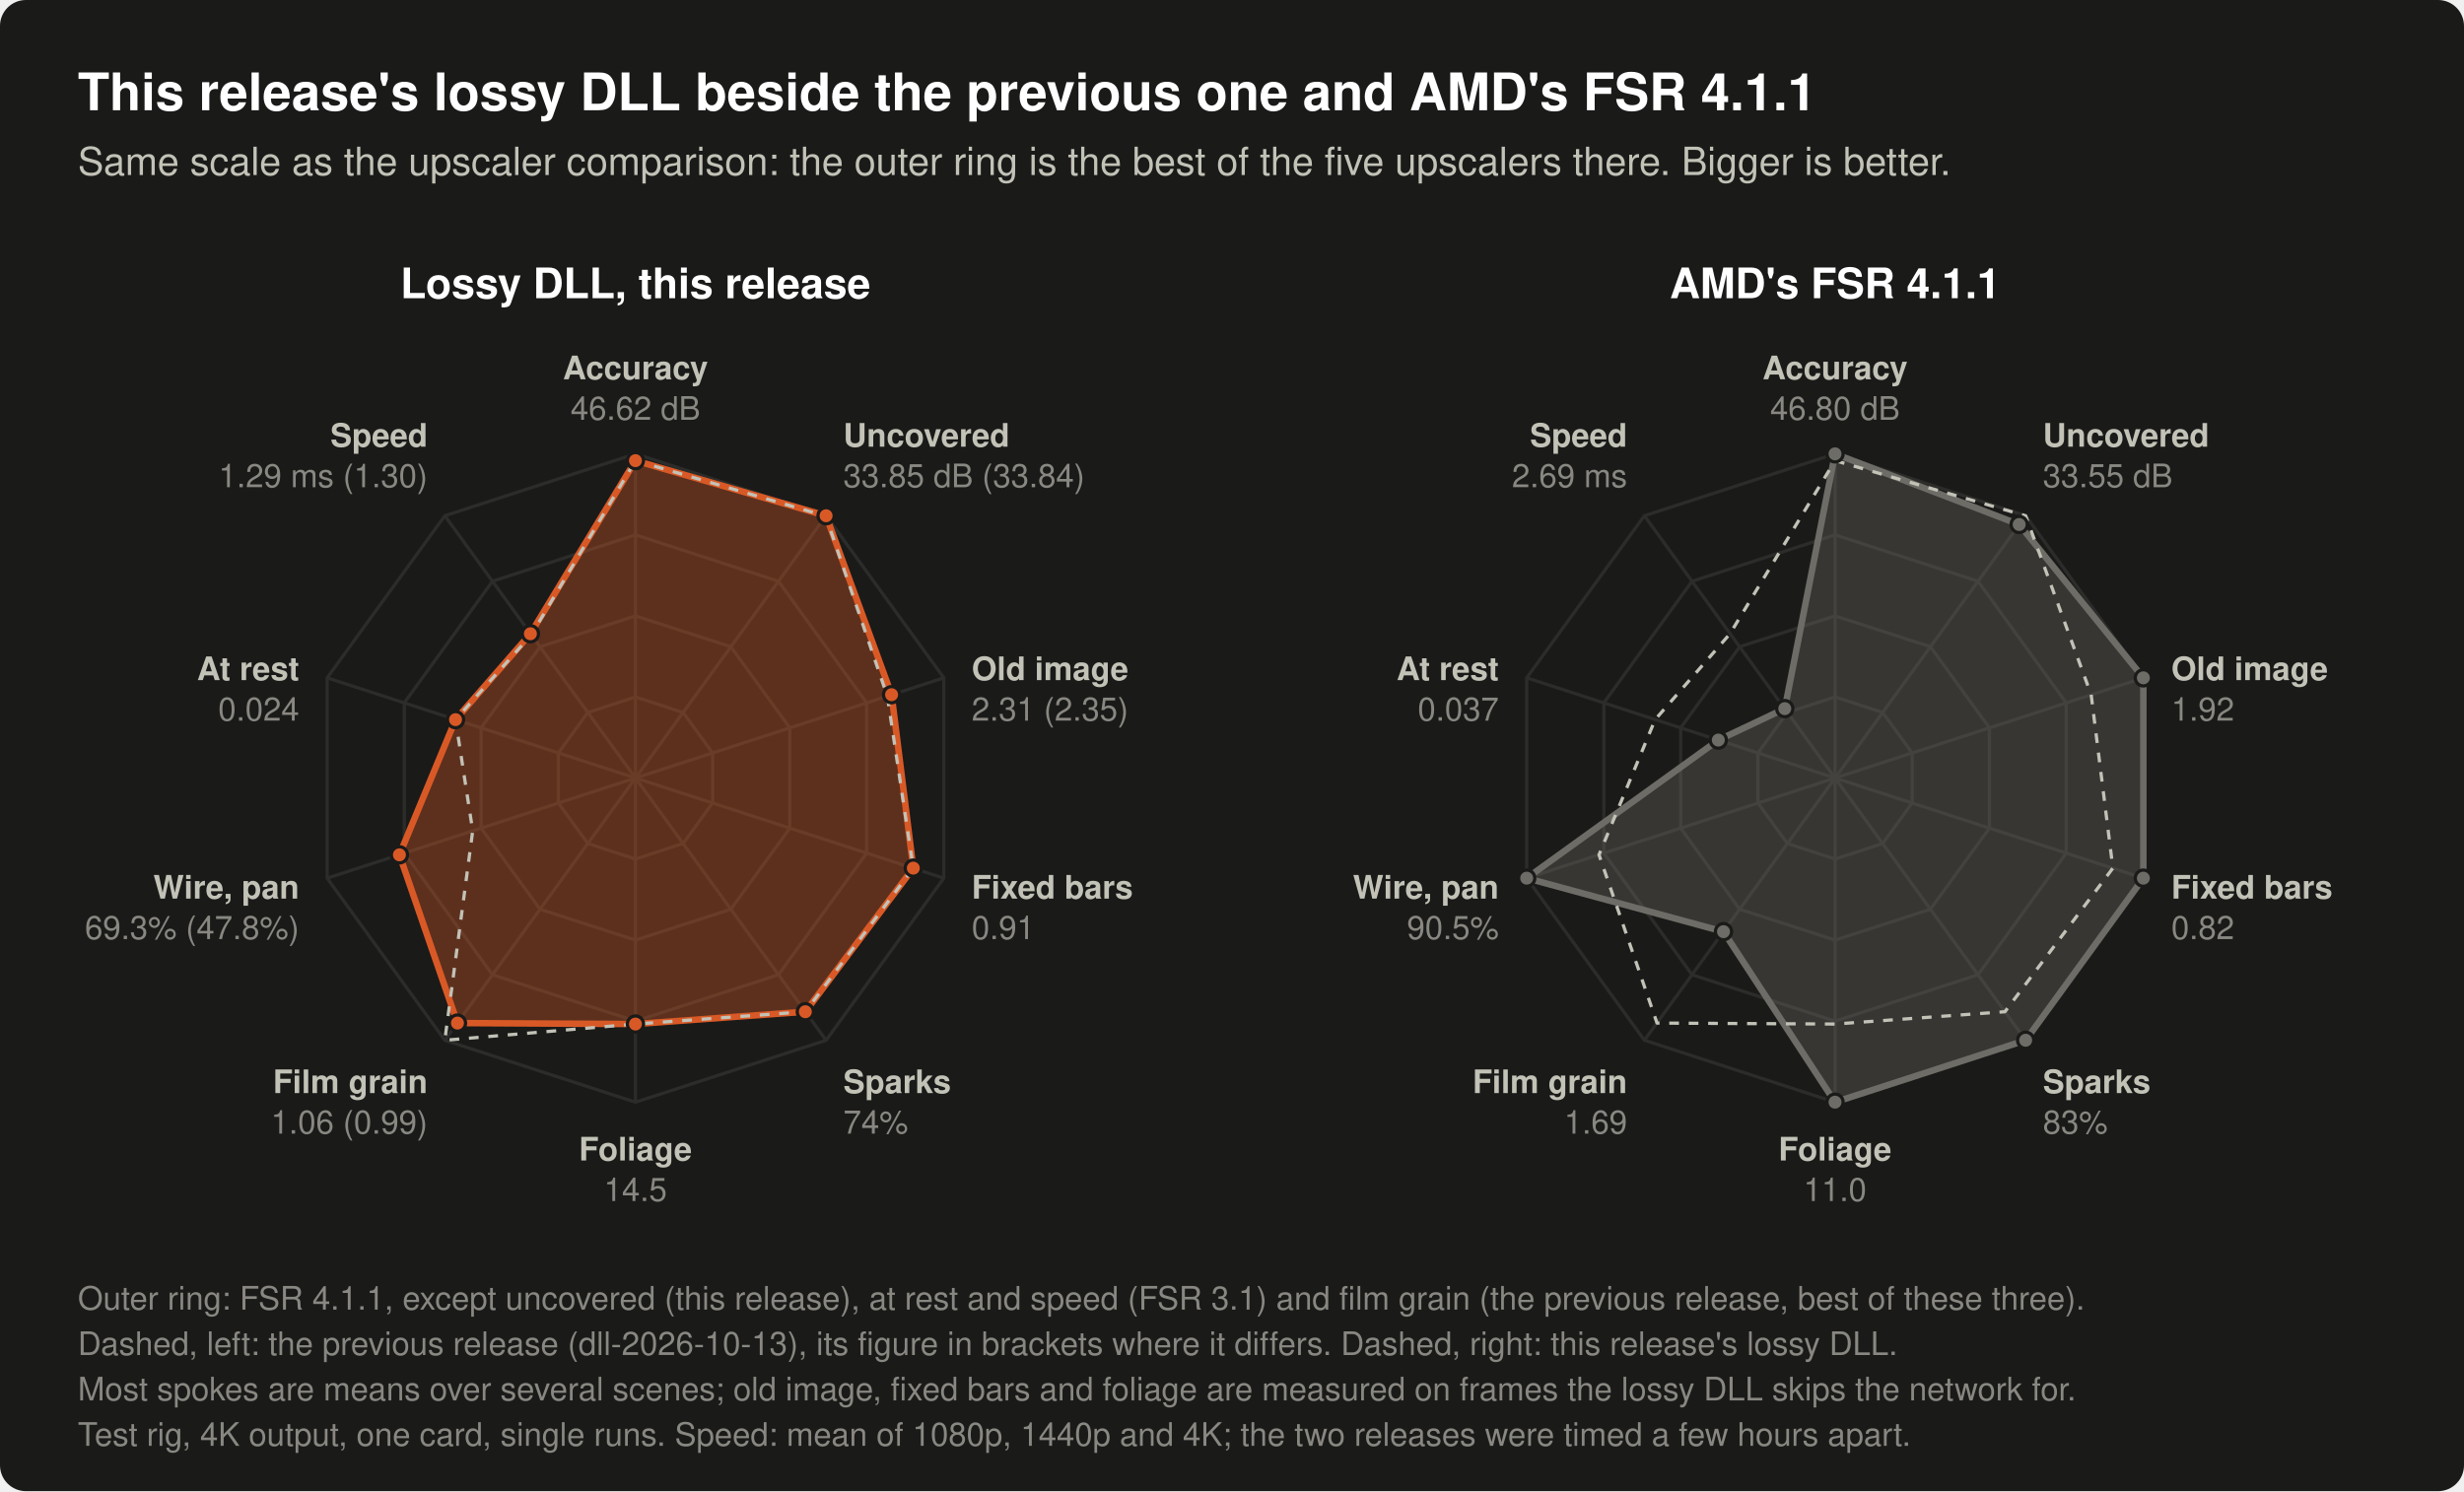
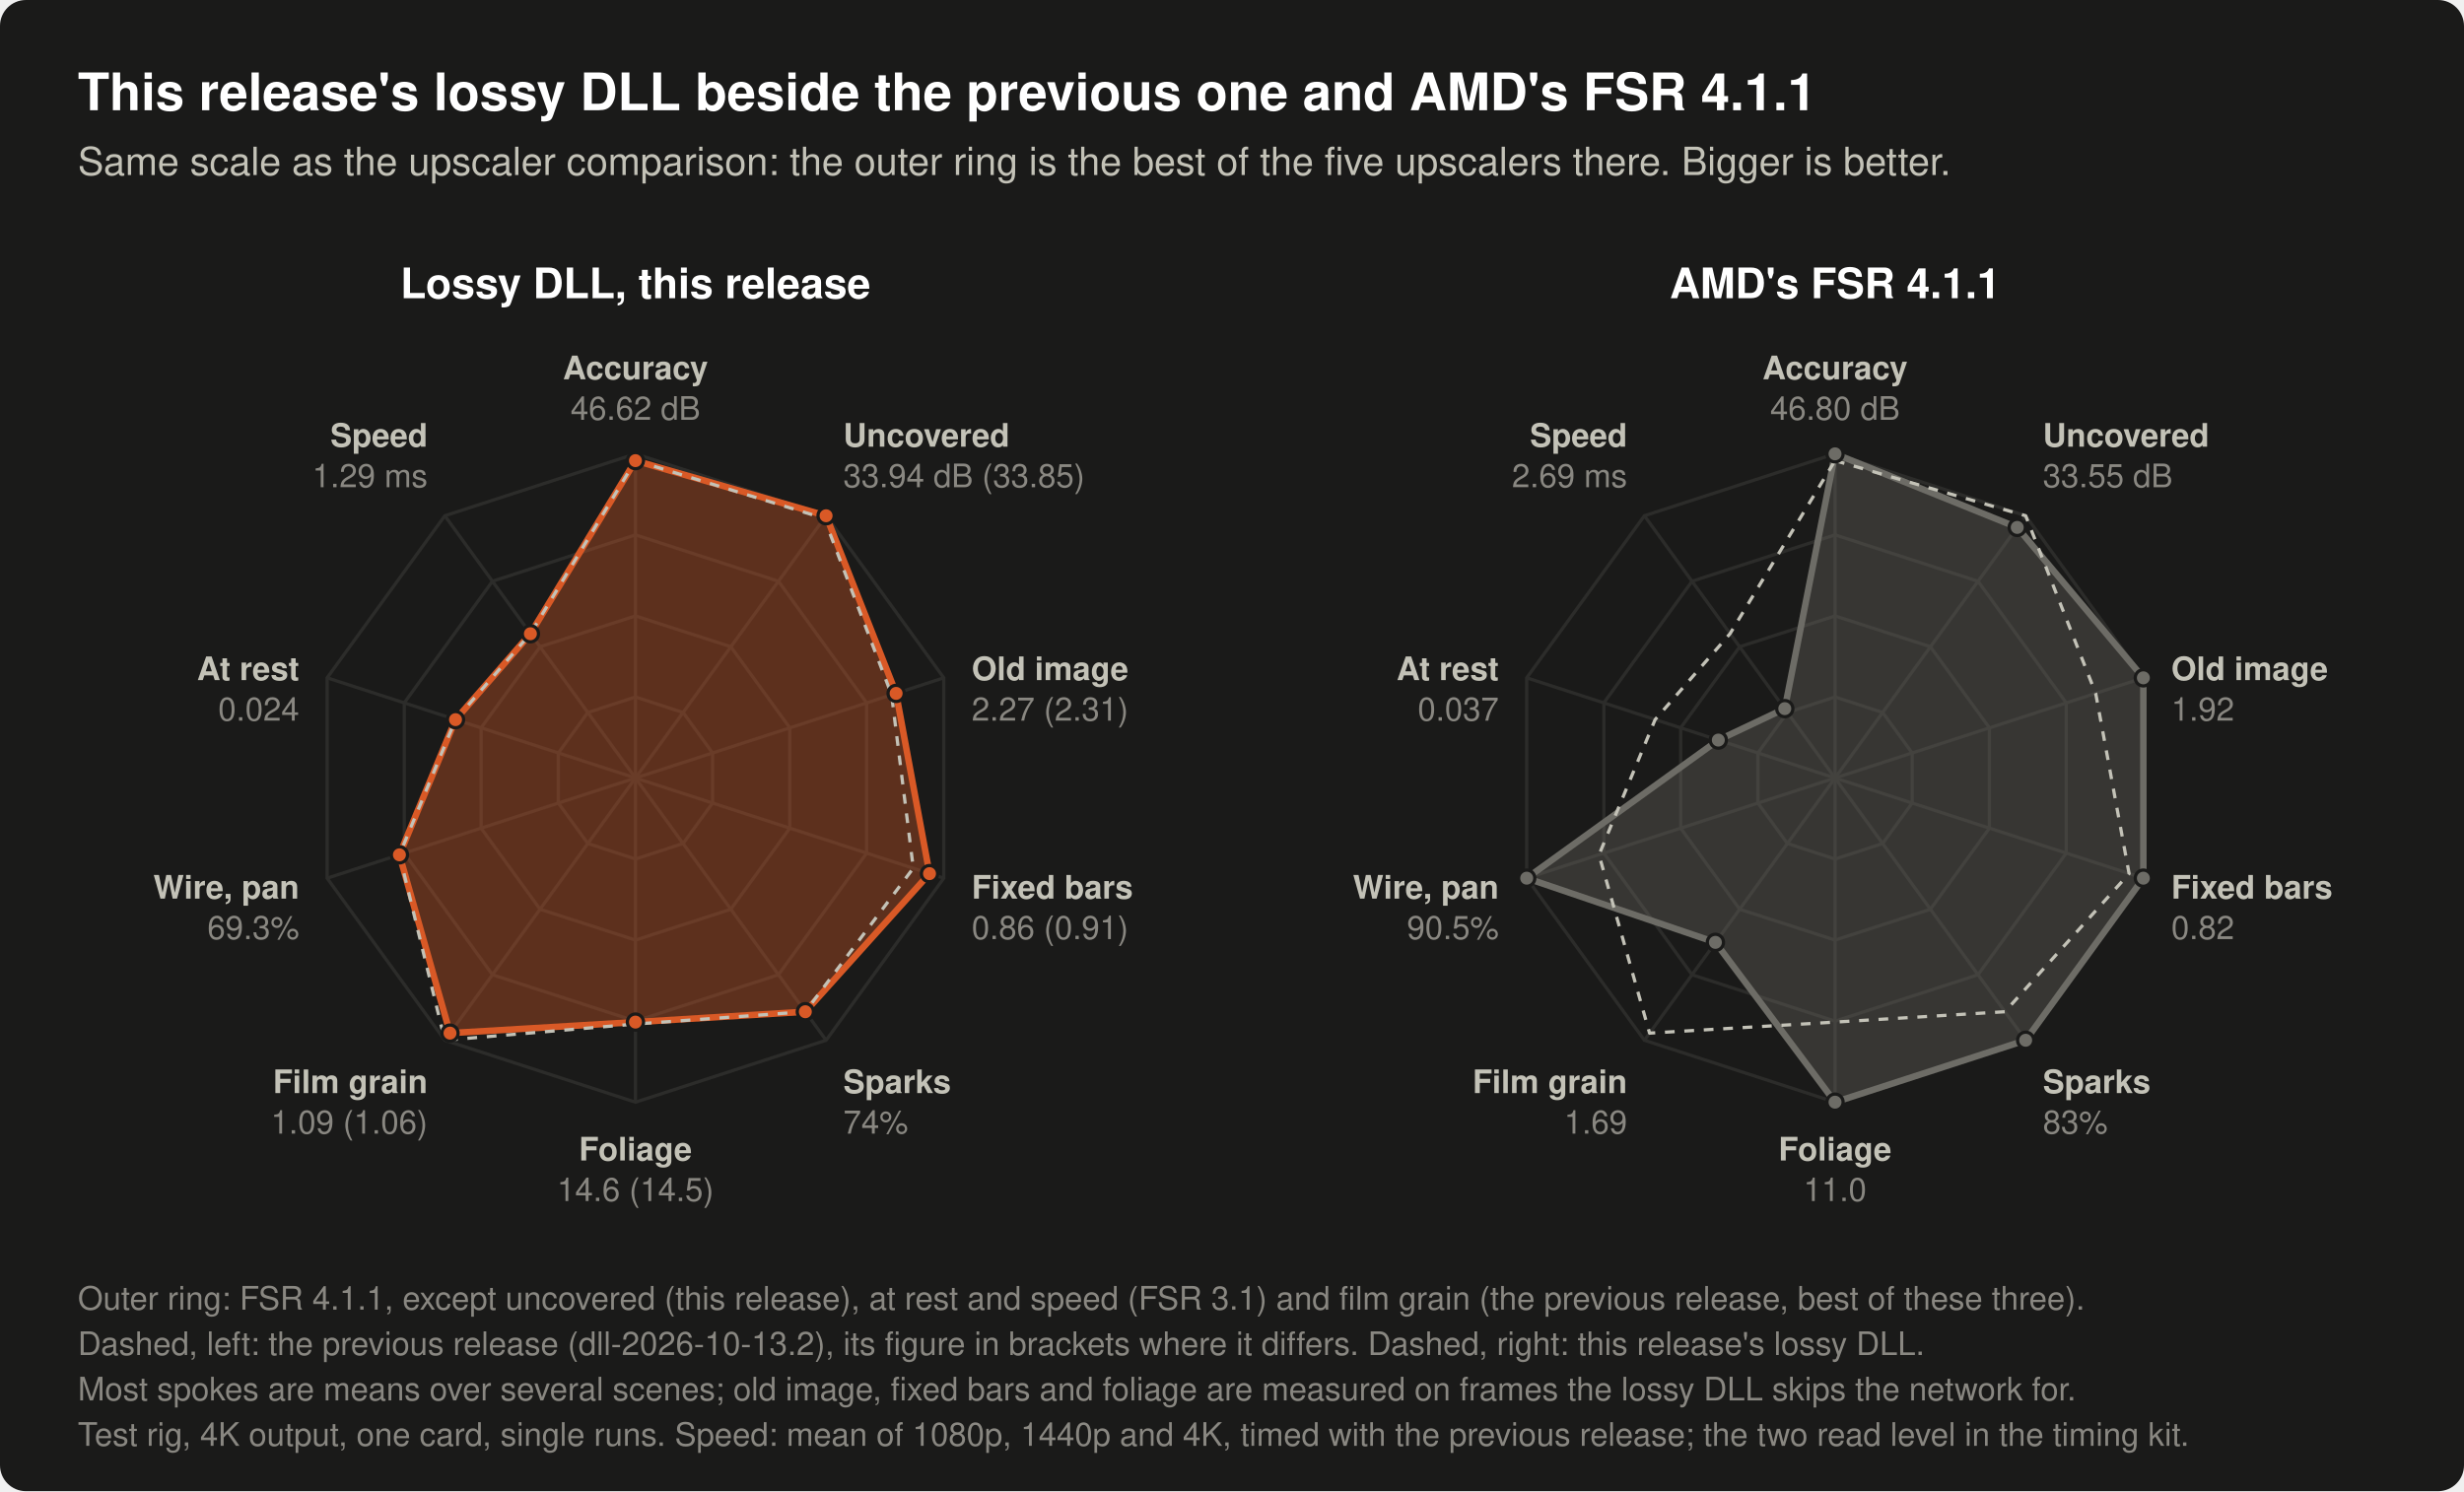
- <svg xmlns="http://www.w3.org/2000/svg" width="760" height="460" viewBox="0 0 760 460" role="img" aria-label="Two radar charts with ten spokes each. Left: this release's lossy DLL, with the previous release's as a dashed outline. Right: AMD's FSR 4.1.1, with this release's lossy DLL as a dashed outline. The spokes have the scale of the upscaler comparison's chart: the outer ring is the best of the five upscalers compared there (FSR 4.1.1, the lossy DLL, FSR 3.1, HelixSR, XeSS), and for film grain the best of these three. A larger shape is better. Still picture and moving background, mean: accuracy (dB): FSR 4.1.1 46.80 dB, the lossy DLL of dll-2026-10-13 46.62 dB, the lossy DLL of dll-2026-10-13.2 46.62 dB. Areas a moving object has just uncovered, mean of a panning and a still camera: accuracy (dB): FSR 4.1.1 33.55 dB, the lossy DLL of dll-2026-10-13 33.84 dB, the lossy DLL of dll-2026-10-13.2 33.85 dB. Old image beside a moving object, mean of seven scenes: error (of 255): FSR 4.1.1 1.92, the lossy DLL of dll-2026-10-13 2.35, the lossy DLL of dll-2026-10-13.2 2.31. Thin bars fixed on screen in front of a panning background, mean of four pans: error where their old image lands (of 255): FSR 4.1.1 0.82, the lossy DLL of dll-2026-10-13 0.91, the lossy DLL of dll-2026-10-13.2 0.91. Tiny fast sparks: share of their brightness shown (%): FSR 4.1.1 83%, the lossy DLL of dll-2026-10-13 74%, the lossy DLL of dll-2026-10-13.2 74%. Leaves swaying without motion vectors, mean of three sway speeds: error (of 255): FSR 4.1.1 11.0, the lossy DLL of dll-2026-10-13 14.5, the lossy DLL of dll-2026-10-13.2 14.5. Still picture with grain of 6, 10 and 15 of 255, mean: change per frame (of 255): FSR 4.1.1 1.69, the lossy DLL of dll-2026-10-13 0.99, the lossy DLL of dll-2026-10-13.2 1.06. Thin wire under a slow pan: how close its brightness is to the true one (%): FSR 4.1.1 90.5%, the lossy DLL of dll-2026-10-13 47.8%, the lossy DLL of dll-2026-10-13.2 69.3%. Still picture: change per frame (of 255): FSR 4.1.1 0.037, the lossy DLL of dll-2026-10-13 0.024, the lossy DLL of dll-2026-10-13.2 0.024. Time per upscale call, mean of 1080p, 1440p and 4K output (ms): FSR 4.1.1 2.69 ms, the lossy DLL of dll-2026-10-13 1.30 ms, the lossy DLL of dll-2026-10-13.2 1.29 ms.">
+ <svg xmlns="http://www.w3.org/2000/svg" width="760" height="460" viewBox="0 0 760 460" role="img" aria-label="Two radar charts with ten spokes each. Left: this release's lossy DLL, with the previous release's as a dashed outline. Right: AMD's FSR 4.1.1, with this release's lossy DLL as a dashed outline. The spokes have the scale of the upscaler comparison's chart: the outer ring is the best of the five upscalers compared there (FSR 4.1.1, the lossy DLL, FSR 3.1, HelixSR, XeSS), and for film grain the best of these three. A larger shape is better. Still picture and moving background, mean: accuracy (dB): FSR 4.1.1 46.80 dB, the lossy DLL of dll-2026-10-13.2 46.62 dB, the lossy DLL of dll-2026-10-14 46.62 dB. Areas a moving object has just uncovered, mean of a panning and a still camera: accuracy (dB): FSR 4.1.1 33.55 dB, the lossy DLL of dll-2026-10-13.2 33.85 dB, the lossy DLL of dll-2026-10-14 33.94 dB. Old image beside a moving object, mean of seven scenes: error (of 255): FSR 4.1.1 1.92, the lossy DLL of dll-2026-10-13.2 2.31, the lossy DLL of dll-2026-10-14 2.27. Thin bars fixed on screen in front of a panning background, mean of four pans: error where their old image lands (of 255): FSR 4.1.1 0.82, the lossy DLL of dll-2026-10-13.2 0.91, the lossy DLL of dll-2026-10-14 0.86. Tiny fast sparks: share of their brightness shown (%): FSR 4.1.1 83%, the lossy DLL of dll-2026-10-13.2 74%, the lossy DLL of dll-2026-10-14 74%. Leaves swaying without motion vectors, mean of three sway speeds: error (of 255): FSR 4.1.1 11.0, the lossy DLL of dll-2026-10-13.2 14.5, the lossy DLL of dll-2026-10-14 14.6. Still picture with grain of 6, 10 and 15 of 255, mean: change per frame (of 255): FSR 4.1.1 1.69, the lossy DLL of dll-2026-10-13.2 1.06, the lossy DLL of dll-2026-10-14 1.09. Thin wire under a slow pan: how close its brightness is to the true one (%): FSR 4.1.1 90.5%, the lossy DLL of dll-2026-10-13.2 69.3%, the lossy DLL of dll-2026-10-14 69.3%. Still picture: change per frame (of 255): FSR 4.1.1 0.037, the lossy DLL of dll-2026-10-13.2 0.024, the lossy DLL of dll-2026-10-14 0.024. Time per upscale call, mean of 1080p, 1440p and 4K output (ms): FSR 4.1.1 2.69 ms, the lossy DLL of dll-2026-10-13.2 1.29 ms, the lossy DLL of dll-2026-10-14 1.29 ms.">
  <rect x="0.0" y="0.0" width="760.0" height="460.0" rx="8" fill="#1a1a19" />
  <text x="24.0" y="34.0" font-family="-apple-system, 'Segoe UI', Helvetica, Arial, sans-serif" font-size="16" font-weight="600" text-anchor="start" fill="#ffffff">This release's lossy DLL beside the previous one and AMD's FSR 4.1.1</text>
  <text x="24.0" y="54.0" font-family="-apple-system, 'Segoe UI', Helvetica, Arial, sans-serif" font-size="12" text-anchor="start" fill="#c3c2b7">Same scale as the upscaler comparison: the outer ring is the best of the five upscalers there. Bigger is better.</text>
  <text x="196.0" y="92.0" font-family="-apple-system, 'Segoe UI', Helvetica, Arial, sans-serif" font-size="13" font-weight="600" text-anchor="middle" fill="#ffffff">Lossy DLL, this release</text>
  <polygon points="196.0,215.0 210.7,219.8 219.8,232.3 219.8,247.7 210.7,260.2 196.0,265.0 181.3,260.2 172.2,247.7 172.2,232.3 181.3,219.8" fill="none" stroke="#2c2c2a" stroke-width="1" />
  <polygon points="196.0,190.0 225.4,199.5 243.6,224.5 243.6,255.5 225.4,280.5 196.0,290.0 166.6,280.5 148.4,255.5 148.4,224.5 166.6,199.5" fill="none" stroke="#2c2c2a" stroke-width="1" />
  <polygon points="196.0,165.0 240.1,179.3 267.3,216.8 267.3,263.2 240.1,300.7 196.0,315.0 151.9,300.7 124.7,263.2 124.7,216.8 151.9,179.3" fill="none" stroke="#2c2c2a" stroke-width="1" />
  <polygon points="196.0,140.0 254.8,159.1 291.1,209.1 291.1,270.9 254.8,320.9 196.0,340.0 137.2,320.9 100.9,270.9 100.9,209.1 137.2,159.1" fill="none" stroke="#2c2c2a" stroke-width="1" />
  <line x1="196.0" y1="240.0" x2="196.0" y2="140.0" stroke="#2c2c2a" stroke-width="1" />
  <line x1="196.0" y1="240.0" x2="254.8" y2="159.1" stroke="#2c2c2a" stroke-width="1" />
  <line x1="196.0" y1="240.0" x2="291.1" y2="209.1" stroke="#2c2c2a" stroke-width="1" />
  <line x1="196.0" y1="240.0" x2="291.1" y2="270.9" stroke="#2c2c2a" stroke-width="1" />
  <line x1="196.0" y1="240.0" x2="254.8" y2="320.9" stroke="#2c2c2a" stroke-width="1" />
  <line x1="196.0" y1="240.0" x2="196.0" y2="340.0" stroke="#2c2c2a" stroke-width="1" />
  <line x1="196.0" y1="240.0" x2="137.2" y2="320.9" stroke="#2c2c2a" stroke-width="1" />
  <line x1="196.0" y1="240.0" x2="100.9" y2="270.9" stroke="#2c2c2a" stroke-width="1" />
  <line x1="196.0" y1="240.0" x2="100.9" y2="209.1" stroke="#2c2c2a" stroke-width="1" />
  <line x1="196.0" y1="240.0" x2="137.2" y2="159.1" stroke="#2c2c2a" stroke-width="1" />
-   <polygon points="196.0,142.1 254.8,159.1 275.0,214.3 281.7,267.8 248.4,312.1 196.0,315.9 141.1,315.6 123.2,263.7 140.5,222.0 163.6,195.5" fill="#d95926" fill-opacity="0.35" stroke="#d95926" stroke-width="2" stroke-linejoin="round" />
-   <polygon points="196.0,142.1 254.7,159.2 273.7,214.8 281.7,267.8 248.4,312.1 196.0,315.9 137.2,320.9 145.8,256.3 140.5,222.0 163.9,195.8" fill="none" stroke="#c3c2b7" stroke-width="1" stroke-dasharray="3 3" stroke-linejoin="round" />
+   <polygon points="196.0,142.1 254.8,159.1 276.4,213.9 286.7,269.5 248.4,312.1 196.0,315.3 138.8,318.7 123.2,263.7 140.5,222.0 163.6,195.5" fill="#d95926" fill-opacity="0.35" stroke="#d95926" stroke-width="2" stroke-linejoin="round" />
+   <polygon points="196.0,142.1 254.2,159.9 275.0,214.3 281.7,267.8 248.4,312.1 196.0,315.9 137.2,320.9 123.2,263.7 140.5,222.0 163.6,195.5" fill="none" stroke="#c3c2b7" stroke-width="1" stroke-dasharray="3 3" stroke-linejoin="round" />
  <circle cx="196.0" cy="142.1" r="2.5" fill="#d95926" stroke="#1a1a19" stroke-width="1" />
  <circle cx="254.8" cy="159.1" r="2.5" fill="#d95926" stroke="#1a1a19" stroke-width="1" />
-   <circle cx="275.0" cy="214.3" r="2.5" fill="#d95926" stroke="#1a1a19" stroke-width="1" />
-   <circle cx="281.7" cy="267.8" r="2.5" fill="#d95926" stroke="#1a1a19" stroke-width="1" />
+   <circle cx="276.4" cy="213.9" r="2.5" fill="#d95926" stroke="#1a1a19" stroke-width="1" />
+   <circle cx="286.7" cy="269.5" r="2.5" fill="#d95926" stroke="#1a1a19" stroke-width="1" />
  <circle cx="248.4" cy="312.1" r="2.5" fill="#d95926" stroke="#1a1a19" stroke-width="1" />
-   <circle cx="196.0" cy="315.9" r="2.5" fill="#d95926" stroke="#1a1a19" stroke-width="1" />
-   <circle cx="141.1" cy="315.6" r="2.5" fill="#d95926" stroke="#1a1a19" stroke-width="1" />
+   <circle cx="196.0" cy="315.3" r="2.5" fill="#d95926" stroke="#1a1a19" stroke-width="1" />
+   <circle cx="138.8" cy="318.7" r="2.5" fill="#d95926" stroke="#1a1a19" stroke-width="1" />
  <circle cx="123.2" cy="263.7" r="2.5" fill="#d95926" stroke="#1a1a19" stroke-width="1" />
  <circle cx="140.5" cy="222.0" r="2.5" fill="#d95926" stroke="#1a1a19" stroke-width="1" />
  <circle cx="163.6" cy="195.5" r="2.5" fill="#d95926" stroke="#1a1a19" stroke-width="1" />
  <text x="196.0" y="117.0" font-family="-apple-system, 'Segoe UI', Helvetica, Arial, sans-serif" font-size="10" font-weight="600" text-anchor="middle" fill="#c3c2b7">Accuracy</text>
  <text x="196.0" y="129.5" font-family="-apple-system, 'Segoe UI', Helvetica, Arial, sans-serif" font-size="10" text-anchor="middle" fill="#898781">46.62 dB</text>
  <text x="260.1" y="137.8" font-family="-apple-system, 'Segoe UI', Helvetica, Arial, sans-serif" font-size="10" font-weight="600" text-anchor="start" fill="#c3c2b7">Uncovered</text>
-   <text x="260.1" y="150.3" font-family="-apple-system, 'Segoe UI', Helvetica, Arial, sans-serif" font-size="10" text-anchor="start" fill="#898781">33.85 dB (33.84)</text>
+   <text x="260.1" y="150.3" font-family="-apple-system, 'Segoe UI', Helvetica, Arial, sans-serif" font-size="10" text-anchor="start" fill="#898781">33.94 dB (33.85)</text>
  <text x="299.7" y="209.8" font-family="-apple-system, 'Segoe UI', Helvetica, Arial, sans-serif" font-size="10" font-weight="600" text-anchor="start" fill="#c3c2b7">Old image</text>
-   <text x="299.7" y="222.3" font-family="-apple-system, 'Segoe UI', Helvetica, Arial, sans-serif" font-size="10" text-anchor="start" fill="#898781">2.31 (2.35)</text>
+   <text x="299.7" y="222.3" font-family="-apple-system, 'Segoe UI', Helvetica, Arial, sans-serif" font-size="10" text-anchor="start" fill="#898781">2.27 (2.31)</text>
  <text x="299.7" y="277.2" font-family="-apple-system, 'Segoe UI', Helvetica, Arial, sans-serif" font-size="10" font-weight="600" text-anchor="start" fill="#c3c2b7">Fixed bars</text>
-   <text x="299.7" y="289.7" font-family="-apple-system, 'Segoe UI', Helvetica, Arial, sans-serif" font-size="10" text-anchor="start" fill="#898781">0.91</text>
+   <text x="299.7" y="289.7" font-family="-apple-system, 'Segoe UI', Helvetica, Arial, sans-serif" font-size="10" text-anchor="start" fill="#898781">0.86 (0.91)</text>
  <text x="260.1" y="337.2" font-family="-apple-system, 'Segoe UI', Helvetica, Arial, sans-serif" font-size="10" font-weight="600" text-anchor="start" fill="#c3c2b7">Sparks</text>
  <text x="260.1" y="349.7" font-family="-apple-system, 'Segoe UI', Helvetica, Arial, sans-serif" font-size="10" text-anchor="start" fill="#898781">74%</text>
  <text x="196.0" y="358.0" font-family="-apple-system, 'Segoe UI', Helvetica, Arial, sans-serif" font-size="10" font-weight="600" text-anchor="middle" fill="#c3c2b7">Foliage</text>
-   <text x="196.0" y="370.5" font-family="-apple-system, 'Segoe UI', Helvetica, Arial, sans-serif" font-size="10" text-anchor="middle" fill="#898781">14.5</text>
+   <text x="196.0" y="370.5" font-family="-apple-system, 'Segoe UI', Helvetica, Arial, sans-serif" font-size="10" text-anchor="middle" fill="#898781">14.6 (14.5)</text>
  <text x="131.9" y="337.2" font-family="-apple-system, 'Segoe UI', Helvetica, Arial, sans-serif" font-size="10" font-weight="600" text-anchor="end" fill="#c3c2b7">Film grain</text>
-   <text x="131.9" y="349.7" font-family="-apple-system, 'Segoe UI', Helvetica, Arial, sans-serif" font-size="10" text-anchor="end" fill="#898781">1.06 (0.99)</text>
+   <text x="131.9" y="349.7" font-family="-apple-system, 'Segoe UI', Helvetica, Arial, sans-serif" font-size="10" text-anchor="end" fill="#898781">1.09 (1.06)</text>
  <text x="92.3" y="277.2" font-family="-apple-system, 'Segoe UI', Helvetica, Arial, sans-serif" font-size="10" font-weight="600" text-anchor="end" fill="#c3c2b7">Wire, pan</text>
-   <text x="92.3" y="289.7" font-family="-apple-system, 'Segoe UI', Helvetica, Arial, sans-serif" font-size="10" text-anchor="end" fill="#898781">69.3% (47.8%)</text>
+   <text x="92.3" y="289.7" font-family="-apple-system, 'Segoe UI', Helvetica, Arial, sans-serif" font-size="10" text-anchor="end" fill="#898781">69.3%</text>
  <text x="92.3" y="209.8" font-family="-apple-system, 'Segoe UI', Helvetica, Arial, sans-serif" font-size="10" font-weight="600" text-anchor="end" fill="#c3c2b7">At rest</text>
  <text x="92.3" y="222.3" font-family="-apple-system, 'Segoe UI', Helvetica, Arial, sans-serif" font-size="10" text-anchor="end" fill="#898781">0.024</text>
  <text x="131.9" y="137.8" font-family="-apple-system, 'Segoe UI', Helvetica, Arial, sans-serif" font-size="10" font-weight="600" text-anchor="end" fill="#c3c2b7">Speed</text>
-   <text x="131.9" y="150.3" font-family="-apple-system, 'Segoe UI', Helvetica, Arial, sans-serif" font-size="10" text-anchor="end" fill="#898781">1.29 ms (1.30)</text>
+   <text x="131.9" y="150.3" font-family="-apple-system, 'Segoe UI', Helvetica, Arial, sans-serif" font-size="10" text-anchor="end" fill="#898781">1.29 ms</text>
  <text x="566.0" y="92.0" font-family="-apple-system, 'Segoe UI', Helvetica, Arial, sans-serif" font-size="13" font-weight="600" text-anchor="middle" fill="#ffffff">AMD's FSR 4.1.1</text>
  <polygon points="566.0,215.0 580.7,219.8 589.8,232.3 589.8,247.7 580.7,260.2 566.0,265.0 551.3,260.2 542.2,247.7 542.2,232.3 551.3,219.8" fill="none" stroke="#2c2c2a" stroke-width="1" />
  <polygon points="566.0,190.0 595.4,199.5 613.6,224.5 613.6,255.5 595.4,280.5 566.0,290.0 536.6,280.5 518.4,255.5 518.4,224.5 536.6,199.5" fill="none" stroke="#2c2c2a" stroke-width="1" />
  <polygon points="566.0,165.0 610.1,179.3 637.3,216.8 637.3,263.2 610.1,300.7 566.0,315.0 521.9,300.7 494.7,263.2 494.7,216.8 521.9,179.3" fill="none" stroke="#2c2c2a" stroke-width="1" />
  <polygon points="566.0,140.0 624.8,159.1 661.1,209.1 661.1,270.9 624.8,320.9 566.0,340.0 507.2,320.9 470.9,270.9 470.9,209.1 507.2,159.1" fill="none" stroke="#2c2c2a" stroke-width="1" />
  <line x1="566.0" y1="240.0" x2="566.0" y2="140.0" stroke="#2c2c2a" stroke-width="1" />
  <line x1="566.0" y1="240.0" x2="624.8" y2="159.1" stroke="#2c2c2a" stroke-width="1" />
  <line x1="566.0" y1="240.0" x2="661.1" y2="209.1" stroke="#2c2c2a" stroke-width="1" />
  <line x1="566.0" y1="240.0" x2="661.1" y2="270.9" stroke="#2c2c2a" stroke-width="1" />
  <line x1="566.0" y1="240.0" x2="624.8" y2="320.9" stroke="#2c2c2a" stroke-width="1" />
  <line x1="566.0" y1="240.0" x2="566.0" y2="340.0" stroke="#2c2c2a" stroke-width="1" />
  <line x1="566.0" y1="240.0" x2="507.2" y2="320.9" stroke="#2c2c2a" stroke-width="1" />
  <line x1="566.0" y1="240.0" x2="470.9" y2="270.9" stroke="#2c2c2a" stroke-width="1" />
  <line x1="566.0" y1="240.0" x2="470.9" y2="209.1" stroke="#2c2c2a" stroke-width="1" />
  <line x1="566.0" y1="240.0" x2="507.2" y2="159.1" stroke="#2c2c2a" stroke-width="1" />
-   <polygon points="566.0,140.0 622.8,161.8 661.1,209.1 661.1,270.9 624.8,320.9 566.0,340.0 531.6,287.4 470.9,270.9 530.0,228.3 550.5,218.6" fill="#6d6c66" fill-opacity="0.35" stroke="#6d6c66" stroke-width="2" stroke-linejoin="round" />
-   <polygon points="566.0,142.1 624.8,159.1 645.0,214.3 651.7,267.8 618.4,312.1 566.0,315.9 511.1,315.6 493.2,263.7 510.5,222.0 533.6,195.5" fill="none" stroke="#c3c2b7" stroke-width="1" stroke-dasharray="3 3" stroke-linejoin="round" />
+   <polygon points="566.0,140.0 622.2,162.7 661.1,209.1 661.1,270.9 624.8,320.9 566.0,340.0 529.1,290.7 470.9,270.9 530.0,228.3 550.5,218.6" fill="#6d6c66" fill-opacity="0.35" stroke="#6d6c66" stroke-width="2" stroke-linejoin="round" />
+   <polygon points="566.0,142.1 624.8,159.1 646.4,213.9 656.7,269.5 618.4,312.1 566.0,315.3 508.8,318.7 493.2,263.7 510.5,222.0 533.6,195.5" fill="none" stroke="#c3c2b7" stroke-width="1" stroke-dasharray="3 3" stroke-linejoin="round" />
  <circle cx="566.0" cy="140.0" r="2.5" fill="#6d6c66" stroke="#1a1a19" stroke-width="1" />
-   <circle cx="622.8" cy="161.8" r="2.5" fill="#6d6c66" stroke="#1a1a19" stroke-width="1" />
+   <circle cx="622.2" cy="162.7" r="2.5" fill="#6d6c66" stroke="#1a1a19" stroke-width="1" />
  <circle cx="661.1" cy="209.1" r="2.5" fill="#6d6c66" stroke="#1a1a19" stroke-width="1" />
  <circle cx="661.1" cy="270.9" r="2.5" fill="#6d6c66" stroke="#1a1a19" stroke-width="1" />
  <circle cx="624.8" cy="320.9" r="2.5" fill="#6d6c66" stroke="#1a1a19" stroke-width="1" />
  <circle cx="566.0" cy="340.0" r="2.5" fill="#6d6c66" stroke="#1a1a19" stroke-width="1" />
-   <circle cx="531.6" cy="287.4" r="2.5" fill="#6d6c66" stroke="#1a1a19" stroke-width="1" />
+   <circle cx="529.1" cy="290.7" r="2.5" fill="#6d6c66" stroke="#1a1a19" stroke-width="1" />
  <circle cx="470.9" cy="270.9" r="2.5" fill="#6d6c66" stroke="#1a1a19" stroke-width="1" />
  <circle cx="530.0" cy="228.3" r="2.5" fill="#6d6c66" stroke="#1a1a19" stroke-width="1" />
  <circle cx="550.5" cy="218.6" r="2.5" fill="#6d6c66" stroke="#1a1a19" stroke-width="1" />
  <text x="566.0" y="117.0" font-family="-apple-system, 'Segoe UI', Helvetica, Arial, sans-serif" font-size="10" font-weight="600" text-anchor="middle" fill="#c3c2b7">Accuracy</text>
  <text x="566.0" y="129.5" font-family="-apple-system, 'Segoe UI', Helvetica, Arial, sans-serif" font-size="10" text-anchor="middle" fill="#898781">46.80 dB</text>
  <text x="630.1" y="137.8" font-family="-apple-system, 'Segoe UI', Helvetica, Arial, sans-serif" font-size="10" font-weight="600" text-anchor="start" fill="#c3c2b7">Uncovered</text>
  <text x="630.1" y="150.3" font-family="-apple-system, 'Segoe UI', Helvetica, Arial, sans-serif" font-size="10" text-anchor="start" fill="#898781">33.55 dB</text>
  <text x="669.7" y="209.8" font-family="-apple-system, 'Segoe UI', Helvetica, Arial, sans-serif" font-size="10" font-weight="600" text-anchor="start" fill="#c3c2b7">Old image</text>
  <text x="669.7" y="222.3" font-family="-apple-system, 'Segoe UI', Helvetica, Arial, sans-serif" font-size="10" text-anchor="start" fill="#898781">1.92</text>
  <text x="669.7" y="277.2" font-family="-apple-system, 'Segoe UI', Helvetica, Arial, sans-serif" font-size="10" font-weight="600" text-anchor="start" fill="#c3c2b7">Fixed bars</text>
  <text x="669.7" y="289.7" font-family="-apple-system, 'Segoe UI', Helvetica, Arial, sans-serif" font-size="10" text-anchor="start" fill="#898781">0.82</text>
  <text x="630.1" y="337.2" font-family="-apple-system, 'Segoe UI', Helvetica, Arial, sans-serif" font-size="10" font-weight="600" text-anchor="start" fill="#c3c2b7">Sparks</text>
  <text x="630.1" y="349.7" font-family="-apple-system, 'Segoe UI', Helvetica, Arial, sans-serif" font-size="10" text-anchor="start" fill="#898781">83%</text>
  <text x="566.0" y="358.0" font-family="-apple-system, 'Segoe UI', Helvetica, Arial, sans-serif" font-size="10" font-weight="600" text-anchor="middle" fill="#c3c2b7">Foliage</text>
  <text x="566.0" y="370.5" font-family="-apple-system, 'Segoe UI', Helvetica, Arial, sans-serif" font-size="10" text-anchor="middle" fill="#898781">11.0</text>
  <text x="501.9" y="337.2" font-family="-apple-system, 'Segoe UI', Helvetica, Arial, sans-serif" font-size="10" font-weight="600" text-anchor="end" fill="#c3c2b7">Film grain</text>
  <text x="501.9" y="349.7" font-family="-apple-system, 'Segoe UI', Helvetica, Arial, sans-serif" font-size="10" text-anchor="end" fill="#898781">1.69</text>
  <text x="462.3" y="277.2" font-family="-apple-system, 'Segoe UI', Helvetica, Arial, sans-serif" font-size="10" font-weight="600" text-anchor="end" fill="#c3c2b7">Wire, pan</text>
  <text x="462.3" y="289.7" font-family="-apple-system, 'Segoe UI', Helvetica, Arial, sans-serif" font-size="10" text-anchor="end" fill="#898781">90.5%</text>
  <text x="462.3" y="209.8" font-family="-apple-system, 'Segoe UI', Helvetica, Arial, sans-serif" font-size="10" font-weight="600" text-anchor="end" fill="#c3c2b7">At rest</text>
  <text x="462.3" y="222.3" font-family="-apple-system, 'Segoe UI', Helvetica, Arial, sans-serif" font-size="10" text-anchor="end" fill="#898781">0.037</text>
  <text x="501.9" y="137.8" font-family="-apple-system, 'Segoe UI', Helvetica, Arial, sans-serif" font-size="10" font-weight="600" text-anchor="end" fill="#c3c2b7">Speed</text>
  <text x="501.9" y="150.3" font-family="-apple-system, 'Segoe UI', Helvetica, Arial, sans-serif" font-size="10" text-anchor="end" fill="#898781">2.69 ms</text>
  <text x="24.0" y="404.0" font-family="-apple-system, 'Segoe UI', Helvetica, Arial, sans-serif" font-size="10" text-anchor="start" fill="#898781">Outer ring: FSR 4.1.1, except uncovered (this release), at rest and speed (FSR 3.1) and film grain (the previous release, best of these three).</text>
-   <text x="24.0" y="418.0" font-family="-apple-system, 'Segoe UI', Helvetica, Arial, sans-serif" font-size="10" text-anchor="start" fill="#898781">Dashed, left: the previous release (dll-2026-10-13), its figure in brackets where it differs. Dashed, right: this release's lossy DLL.</text>
+   <text x="24.0" y="418.0" font-family="-apple-system, 'Segoe UI', Helvetica, Arial, sans-serif" font-size="10" text-anchor="start" fill="#898781">Dashed, left: the previous release (dll-2026-10-13.2), its figure in brackets where it differs. Dashed, right: this release's lossy DLL.</text>
  <text x="24.0" y="432.0" font-family="-apple-system, 'Segoe UI', Helvetica, Arial, sans-serif" font-size="10" text-anchor="start" fill="#898781">Most spokes are means over several scenes; old image, fixed bars and foliage are measured on frames the lossy DLL skips the network for.</text>
-   <text x="24.0" y="446.0" font-family="-apple-system, 'Segoe UI', Helvetica, Arial, sans-serif" font-size="10" text-anchor="start" fill="#898781">Test rig, 4K output, one card, single runs. Speed: mean of 1080p, 1440p and 4K; the two releases were timed a few hours apart.</text>
+   <text x="24.0" y="446.0" font-family="-apple-system, 'Segoe UI', Helvetica, Arial, sans-serif" font-size="10" text-anchor="start" fill="#898781">Test rig, 4K output, one card, single runs. Speed: mean of 1080p, 1440p and 4K, timed with the previous release; the two read level in the timing kit.</text>
</svg>
